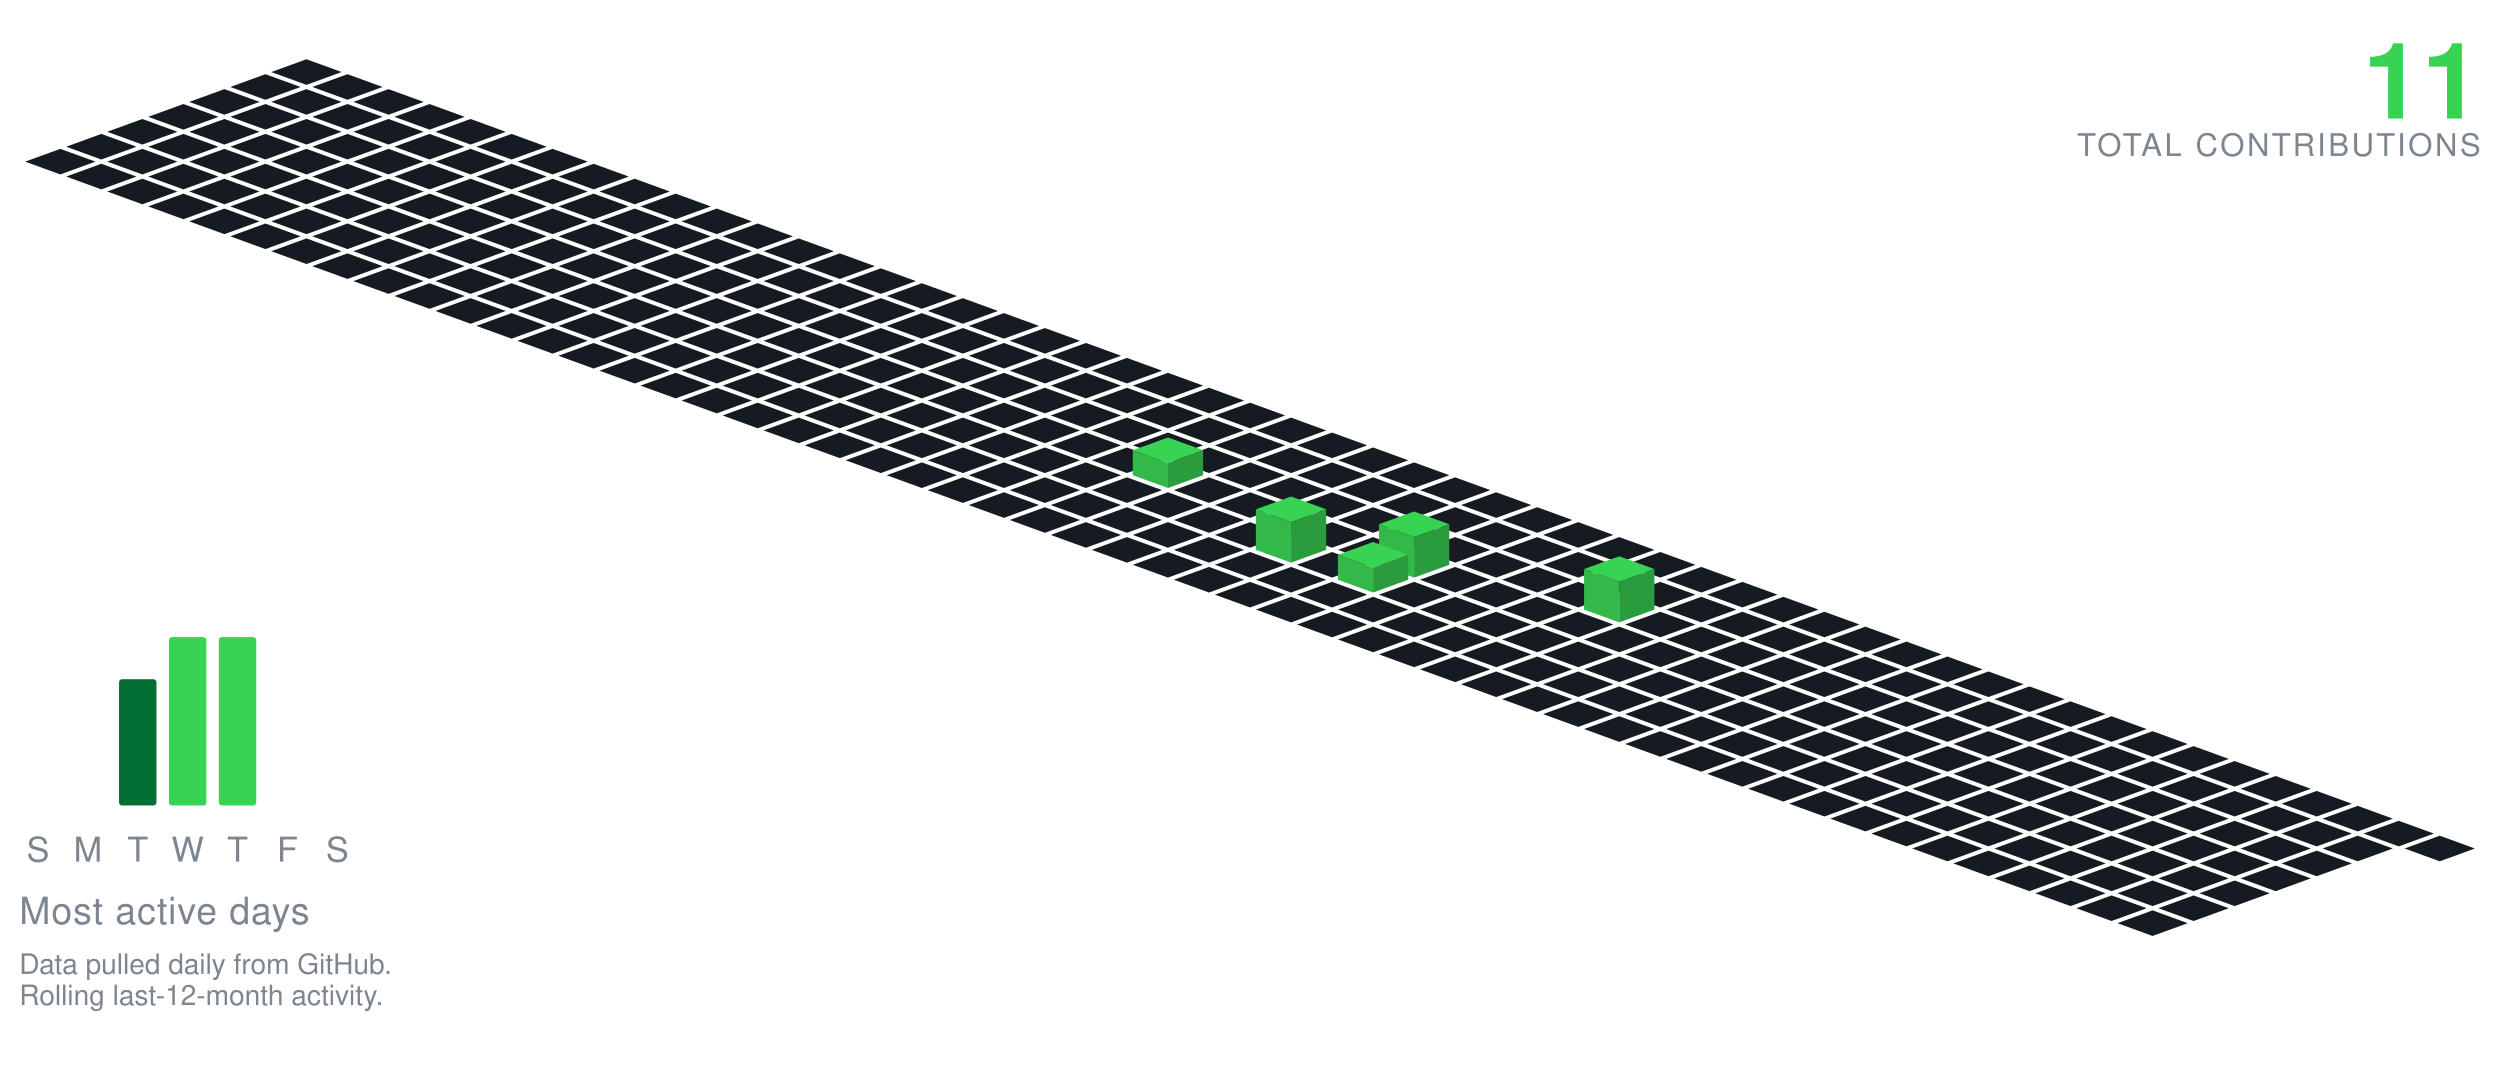
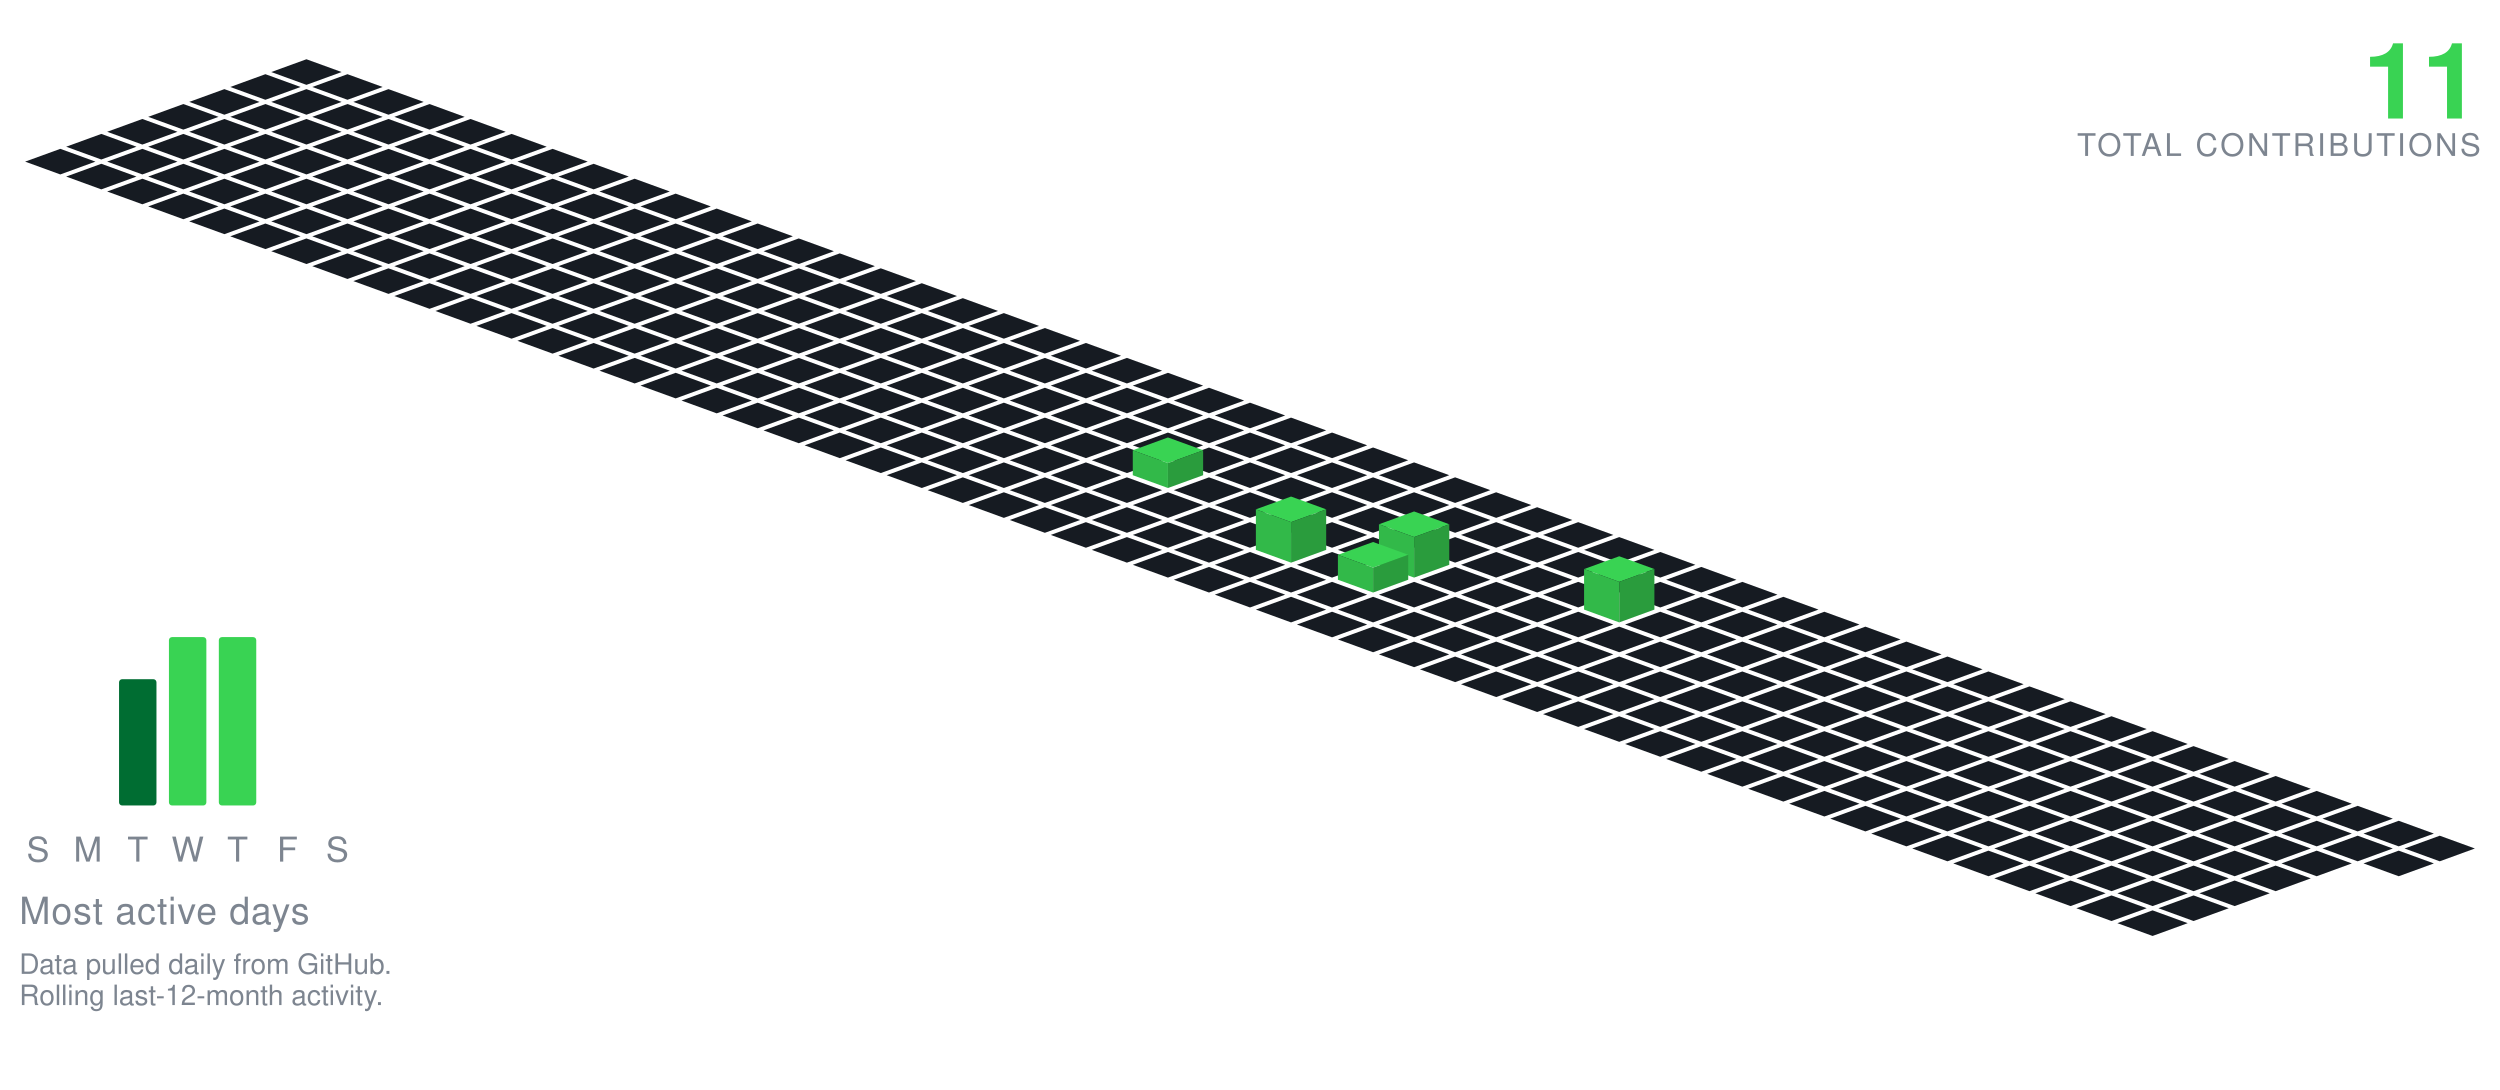
<svg xmlns="http://www.w3.org/2000/svg" viewBox="-98.09 -19.00 801.34 349.30" width="801" height="349">
  <polygon points="0.00,0.00 11.28,4.10 0.00,8.21 -11.28,4.10" fill="#161b22" />
  <polygon points="-13.16,4.79 -1.88,8.89 -13.16,13.00 -24.43,8.89" fill="#161b22" />
  <polygon points="13.16,4.79 24.43,8.89 13.16,13.00 1.88,8.89" fill="#161b22" />
  <polygon points="-26.31,9.58 -15.04,13.68 -26.31,17.79 -37.59,13.68" fill="#161b22" />
  <polygon points="0.00,9.58 11.28,13.68 0.00,17.79 -11.28,13.68" fill="#161b22" />
  <polygon points="26.31,9.58 37.59,13.68 26.31,17.79 15.04,13.68" fill="#161b22" />
  <polygon points="-39.47,14.36 -28.19,18.47 -39.47,22.57 -50.74,18.47" fill="#161b22" />
  <polygon points="-13.16,14.36 -1.88,18.47 -13.16,22.57 -24.43,18.47" fill="#161b22" />
  <polygon points="13.16,14.36 24.43,18.47 13.16,22.57 1.88,18.47" fill="#161b22" />
  <polygon points="39.47,14.36 50.74,18.47 39.47,22.57 28.19,18.47" fill="#161b22" />
  <polygon points="-52.62,19.15 -41.35,23.26 -52.62,27.36 -63.90,23.26" fill="#161b22" />
  <polygon points="-26.31,19.15 -15.04,23.26 -26.31,27.36 -37.59,23.26" fill="#161b22" />
  <polygon points="0.00,19.15 11.28,23.26 0.00,27.36 -11.28,23.26" fill="#161b22" />
  <polygon points="26.31,19.15 37.59,23.26 26.31,27.36 15.04,23.26" fill="#161b22" />
  <polygon points="52.62,19.15 63.90,23.26 52.62,27.36 41.35,23.26" fill="#161b22" />
  <polygon points="-65.78,23.94 -54.50,28.05 -65.78,32.15 -77.05,28.05" fill="#161b22" />
  <polygon points="-39.47,23.94 -28.19,28.05 -39.47,32.15 -50.74,28.05" fill="#161b22" />
  <polygon points="-13.16,23.94 -1.88,28.05 -13.16,32.15 -24.43,28.05" fill="#161b22" />
  <polygon points="13.16,23.94 24.43,28.05 13.16,32.15 1.88,28.05" fill="#161b22" />
  <polygon points="39.47,23.94 50.74,28.05 39.47,32.15 28.19,28.05" fill="#161b22" />
  <polygon points="65.78,23.94 77.05,28.05 65.78,32.15 54.50,28.05" fill="#161b22" />
  <polygon points="-78.93,28.73 -67.66,32.83 -78.93,36.94 -90.21,32.83" fill="#161b22" />
  <polygon points="-52.62,28.73 -41.35,32.83 -52.62,36.94 -63.90,32.83" fill="#161b22" />
  <polygon points="-26.31,28.73 -15.04,32.83 -26.31,36.94 -37.59,32.83" fill="#161b22" />
  <polygon points="0.00,28.73 11.28,32.83 0.00,36.94 -11.28,32.83" fill="#161b22" />
  <polygon points="26.31,28.73 37.59,32.83 26.31,36.94 15.04,32.83" fill="#161b22" />
  <polygon points="52.62,28.73 63.90,32.83 52.62,36.94 41.35,32.83" fill="#161b22" />
  <polygon points="78.93,28.73 90.21,32.83 78.93,36.94 67.66,32.83" fill="#161b22" />
  <polygon points="-65.78,33.52 -54.50,37.62 -65.78,41.73 -77.05,37.62" fill="#161b22" />
  <polygon points="-39.47,33.52 -28.19,37.62 -39.47,41.73 -50.74,37.62" fill="#161b22" />
  <polygon points="-13.16,33.52 -1.88,37.62 -13.16,41.73 -24.43,37.62" fill="#161b22" />
  <polygon points="13.16,33.52 24.43,37.62 13.16,41.73 1.88,37.62" fill="#161b22" />
  <polygon points="39.47,33.52 50.74,37.62 39.47,41.73 28.19,37.62" fill="#161b22" />
  <polygon points="65.78,33.52 77.05,37.62 65.78,41.73 54.50,37.62" fill="#161b22" />
  <polygon points="92.09,33.52 103.37,37.62 92.09,41.73 80.81,37.62" fill="#161b22" />
  <polygon points="-52.62,38.31 -41.35,42.41 -52.62,46.51 -63.90,42.41" fill="#161b22" />
  <polygon points="-26.31,38.31 -15.04,42.41 -26.31,46.51 -37.59,42.41" fill="#161b22" />
  <polygon points="0.00,38.31 11.28,42.41 0.00,46.51 -11.28,42.41" fill="#161b22" />
  <polygon points="26.31,38.31 37.59,42.41 26.31,46.51 15.04,42.41" fill="#161b22" />
  <polygon points="52.62,38.31 63.90,42.41 52.62,46.51 41.35,42.41" fill="#161b22" />
  <polygon points="78.93,38.31 90.21,42.41 78.93,46.51 67.66,42.41" fill="#161b22" />
  <polygon points="105.25,38.31 116.52,42.41 105.25,46.51 93.97,42.41" fill="#161b22" />
  <polygon points="-39.47,43.09 -28.19,47.20 -39.47,51.30 -50.74,47.20" fill="#161b22" />
  <polygon points="-13.16,43.09 -1.88,47.20 -13.16,51.30 -24.43,47.20" fill="#161b22" />
  <polygon points="13.16,43.09 24.43,47.20 13.16,51.30 1.88,47.20" fill="#161b22" />
  <polygon points="39.47,43.09 50.74,47.20 39.47,51.30 28.19,47.20" fill="#161b22" />
  <polygon points="65.78,43.09 77.05,47.20 65.78,51.30 54.50,47.20" fill="#161b22" />
  <polygon points="92.09,43.09 103.37,47.20 92.09,51.30 80.81,47.20" fill="#161b22" />
  <polygon points="118.40,43.09 129.68,47.20 118.40,51.30 107.12,47.20" fill="#161b22" />
  <polygon points="-26.31,47.88 -15.04,51.99 -26.31,56.09 -37.59,51.99" fill="#161b22" />
  <polygon points="0.00,47.88 11.28,51.99 0.00,56.09 -11.28,51.99" fill="#161b22" />
  <polygon points="26.31,47.88 37.59,51.99 26.31,56.09 15.04,51.99" fill="#161b22" />
  <polygon points="52.62,47.88 63.90,51.99 52.62,56.09 41.35,51.99" fill="#161b22" />
  <polygon points="78.93,47.88 90.21,51.99 78.93,56.09 67.66,51.99" fill="#161b22" />
  <polygon points="105.25,47.88 116.52,51.99 105.25,56.09 93.97,51.99" fill="#161b22" />
  <polygon points="131.56,47.88 142.83,51.99 131.56,56.09 120.28,51.99" fill="#161b22" />
  <polygon points="-13.16,52.67 -1.88,56.78 -13.16,60.88 -24.43,56.78" fill="#161b22" />
  <polygon points="13.16,52.67 24.43,56.78 13.16,60.88 1.88,56.78" fill="#161b22" />
  <polygon points="39.47,52.67 50.74,56.78 39.47,60.88 28.19,56.78" fill="#161b22" />
  <polygon points="65.78,52.67 77.05,56.78 65.78,60.88 54.50,56.78" fill="#161b22" />
  <polygon points="92.09,52.67 103.37,56.78 92.09,60.88 80.81,56.78" fill="#161b22" />
  <polygon points="118.40,52.67 129.68,56.78 118.40,60.88 107.12,56.78" fill="#161b22" />
  <polygon points="144.71,52.67 155.99,56.78 144.71,60.88 133.44,56.78" fill="#161b22" />
  <polygon points="0.00,57.46 11.28,61.56 0.00,65.67 -11.28,61.56" fill="#161b22" />
  <polygon points="26.31,57.46 37.59,61.56 26.31,65.67 15.04,61.56" fill="#161b22" />
  <polygon points="52.62,57.46 63.90,61.56 52.62,65.67 41.35,61.56" fill="#161b22" />
  <polygon points="78.93,57.46 90.21,61.56 78.93,65.67 67.66,61.56" fill="#161b22" />
  <polygon points="105.25,57.46 116.52,61.56 105.25,65.67 93.97,61.56" fill="#161b22" />
  <polygon points="131.56,57.46 142.83,61.56 131.56,65.67 120.28,61.56" fill="#161b22" />
  <polygon points="157.87,57.46 169.14,61.56 157.87,65.67 146.59,61.56" fill="#161b22" />
  <polygon points="13.16,62.25 24.43,66.35 13.16,70.46 1.88,66.35" fill="#161b22" />
  <polygon points="39.47,62.25 50.74,66.35 39.47,70.46 28.19,66.35" fill="#161b22" />
  <polygon points="65.78,62.25 77.05,66.35 65.78,70.46 54.50,66.35" fill="#161b22" />
  <polygon points="92.09,62.25 103.37,66.35 92.09,70.46 80.81,66.35" fill="#161b22" />
  <polygon points="118.40,62.25 129.68,66.35 118.40,70.46 107.12,66.35" fill="#161b22" />
  <polygon points="144.71,62.25 155.99,66.35 144.71,70.46 133.44,66.35" fill="#161b22" />
  <polygon points="171.02,62.25 182.30,66.35 171.02,70.46 159.75,66.35" fill="#161b22" />
  <polygon points="26.31,67.04 37.59,71.14 26.31,75.24 15.04,71.14" fill="#161b22" />
  <polygon points="52.62,67.04 63.90,71.14 52.62,75.24 41.35,71.14" fill="#161b22" />
  <polygon points="78.93,67.04 90.21,71.14 78.93,75.24 67.66,71.14" fill="#161b22" />
  <polygon points="105.25,67.04 116.52,71.14 105.25,75.24 93.97,71.14" fill="#161b22" />
  <polygon points="131.56,67.04 142.83,71.14 131.56,75.24 120.28,71.14" fill="#161b22" />
  <polygon points="157.87,67.04 169.14,71.14 157.87,75.24 146.59,71.14" fill="#161b22" />
  <polygon points="184.18,67.04 195.46,71.14 184.18,75.24 172.90,71.14" fill="#161b22" />
  <polygon points="39.47,71.82 50.74,75.93 39.47,80.03 28.19,75.93" fill="#161b22" />
  <polygon points="65.78,71.82 77.05,75.93 65.78,80.03 54.50,75.93" fill="#161b22" />
  <polygon points="92.09,71.82 103.37,75.93 92.09,80.03 80.81,75.93" fill="#161b22" />
  <polygon points="118.40,71.82 129.68,75.93 118.40,80.03 107.12,75.93" fill="#161b22" />
  <polygon points="144.71,71.82 155.99,75.93 144.71,80.03 133.44,75.93" fill="#161b22" />
  <polygon points="171.02,71.82 182.30,75.93 171.02,80.03 159.75,75.93" fill="#161b22" />
  <polygon points="197.34,71.82 208.61,75.93 197.34,80.03 186.06,75.93" fill="#161b22" />
  <polygon points="52.62,76.61 63.90,80.72 52.62,84.82 41.35,80.72" fill="#161b22" />
  <polygon points="78.93,76.61 90.21,80.72 78.93,84.82 67.66,80.72" fill="#161b22" />
  <polygon points="105.25,76.61 116.52,80.72 105.25,84.82 93.97,80.72" fill="#161b22" />
  <polygon points="131.56,76.61 142.83,80.72 131.56,84.82 120.28,80.72" fill="#161b22" />
  <polygon points="157.87,76.61 169.14,80.72 157.87,84.82 146.59,80.72" fill="#161b22" />
  <polygon points="184.18,76.61 195.46,80.72 184.18,84.82 172.90,80.72" fill="#161b22" />
  <polygon points="210.49,76.61 221.77,80.72 210.49,84.82 199.21,80.72" fill="#161b22" />
  <polygon points="65.78,81.40 77.05,85.51 65.78,89.61 54.50,85.51" fill="#161b22" />
  <polygon points="92.09,81.40 103.37,85.51 92.09,89.61 80.81,85.51" fill="#161b22" />
  <polygon points="118.40,81.40 129.68,85.51 118.40,89.61 107.12,85.51" fill="#161b22" />
  <polygon points="144.71,81.40 155.99,85.51 144.71,89.61 133.44,85.51" fill="#161b22" />
  <polygon points="171.02,81.40 182.30,85.51 171.02,89.61 159.75,85.51" fill="#161b22" />
  <polygon points="197.34,81.40 208.61,85.51 197.34,89.61 186.06,85.51" fill="#161b22" />
  <polygon points="223.65,81.40 234.92,85.51 223.65,89.61 212.37,85.51" fill="#161b22" />
  <polygon points="78.93,86.19 90.21,90.29 78.93,94.40 67.66,90.29" fill="#161b22" />
  <polygon points="105.25,86.19 116.52,90.29 105.25,94.40 93.97,90.29" fill="#161b22" />
  <polygon points="131.56,86.19 142.83,90.29 131.56,94.40 120.28,90.29" fill="#161b22" />
  <polygon points="157.87,86.19 169.14,90.29 157.87,94.40 146.59,90.29" fill="#161b22" />
  <polygon points="184.18,86.19 195.46,90.29 184.18,94.40 172.90,90.29" fill="#161b22" />
  <polygon points="210.49,86.19 221.77,90.29 210.49,94.40 199.21,90.29" fill="#161b22" />
  <polygon points="236.80,86.19 248.08,90.29 236.80,94.40 225.53,90.29" fill="#161b22" />
  <polygon points="92.09,90.98 103.37,95.08 92.09,99.19 80.81,95.08" fill="#161b22" />
  <polygon points="118.40,90.98 129.68,95.08 118.40,99.19 107.12,95.08" fill="#161b22" />
  <polygon points="144.71,90.98 155.99,95.08 144.71,99.19 133.44,95.08" fill="#161b22" />
  <polygon points="171.02,90.98 182.30,95.08 171.02,99.19 159.75,95.08" fill="#161b22" />
  <polygon points="197.34,90.98 208.61,95.08 197.34,99.19 186.06,95.08" fill="#161b22" />
  <polygon points="223.65,90.98 234.92,95.08 223.65,99.19 212.37,95.08" fill="#161b22" />
  <polygon points="249.96,90.98 261.23,95.08 249.96,99.19 238.68,95.08" fill="#161b22" />
  <polygon points="105.25,95.77 116.52,99.87 105.25,103.97 93.97,99.87" fill="#161b22" />
  <polygon points="131.56,95.77 142.83,99.87 131.56,103.97 120.28,99.87" fill="#161b22" />
  <polygon points="157.87,95.77 169.14,99.87 157.87,103.97 146.59,99.87" fill="#161b22" />
  <polygon points="184.18,95.77 195.46,99.87 184.18,103.97 172.90,99.87" fill="#161b22" />
  <polygon points="210.49,95.77 221.77,99.87 210.49,103.97 199.21,99.87" fill="#161b22" />
  <polygon points="236.80,95.77 248.08,99.87 236.80,103.97 225.53,99.87" fill="#161b22" />
  <polygon points="263.11,95.77 274.39,99.87 263.11,103.97 251.84,99.87" fill="#161b22" />
  <polygon points="118.40,100.55 129.68,104.66 118.40,108.76 107.12,104.66" fill="#161b22" />
  <polygon points="144.71,100.55 155.99,104.66 144.71,108.76 133.44,104.66" fill="#161b22" />
  <polygon points="171.02,100.55 182.30,104.66 171.02,108.76 159.75,104.66" fill="#161b22" />
  <polygon points="197.34,100.55 208.61,104.66 197.34,108.76 186.06,104.66" fill="#161b22" />
  <polygon points="223.65,100.55 234.92,104.66 223.65,108.76 212.37,104.66" fill="#161b22" />
  <polygon points="249.96,100.55 261.23,104.66 249.96,108.76 238.68,104.66" fill="#161b22" />
  <polygon points="276.27,100.55 287.55,104.66 276.27,108.76 264.99,104.66" fill="#161b22" />
  <polygon points="131.56,105.34 142.83,109.45 131.56,113.55 120.28,109.45" fill="#161b22" />
  <polygon points="157.87,105.34 169.14,109.45 157.87,113.55 146.59,109.45" fill="#161b22" />
  <polygon points="184.18,105.34 195.46,109.45 184.18,113.55 172.90,109.45" fill="#161b22" />
  <polygon points="210.49,105.34 221.77,109.45 210.49,113.55 199.21,109.45" fill="#161b22" />
  <polygon points="236.80,105.34 248.08,109.45 236.80,113.55 225.53,109.45" fill="#161b22" />
  <polygon points="263.11,105.34 274.39,109.45 263.11,113.55 251.84,109.45" fill="#161b22" />
  <polygon points="289.43,105.34 300.70,109.45 289.43,113.55 278.15,109.45" fill="#161b22" />
  <polygon points="144.71,110.13 155.99,114.23 144.71,118.34 133.44,114.23" fill="#161b22" />
  <polygon points="171.02,110.13 182.30,114.23 171.02,118.34 159.75,114.23" fill="#161b22" />
  <polygon points="197.34,110.13 208.61,114.23 197.34,118.34 186.06,114.23" fill="#161b22" />
  <polygon points="223.65,110.13 234.92,114.23 223.65,118.34 212.37,114.23" fill="#161b22" />
  <polygon points="249.96,110.13 261.23,114.23 249.96,118.34 238.68,114.23" fill="#161b22" />
  <polygon points="276.27,110.13 287.55,114.23 276.27,118.34 264.99,114.23" fill="#161b22" />
  <polygon points="302.58,110.13 313.86,114.23 302.58,118.34 291.30,114.23" fill="#161b22" />
  <polygon points="157.87,114.92 169.14,119.02 157.87,123.13 146.59,119.02" fill="#161b22" />
  <polygon points="184.18,114.92 195.46,119.02 184.18,123.13 172.90,119.02" fill="#161b22" />
  <polygon points="210.49,114.92 221.77,119.02 210.49,123.13 199.21,119.02" fill="#161b22" />
  <polygon points="236.80,114.92 248.08,119.02 236.80,123.13 225.53,119.02" fill="#161b22" />
  <polygon points="263.11,114.92 274.39,119.02 263.11,123.13 251.84,119.02" fill="#161b22" />
  <polygon points="289.43,114.92 300.70,119.02 289.43,123.13 278.15,119.02" fill="#161b22" />
  <polygon points="315.74,114.92 327.01,119.02 315.74,123.13 304.46,119.02" fill="#161b22" />
  <polygon points="171.02,119.71 182.30,123.81 171.02,127.92 159.75,123.81" fill="#161b22" />
  <polygon points="197.34,119.71 208.61,123.81 197.34,127.92 186.06,123.81" fill="#161b22" />
  <polygon points="223.65,119.71 234.92,123.81 223.65,127.92 212.37,123.81" fill="#161b22" />
  <polygon points="249.96,119.71 261.23,123.81 249.96,127.92 238.68,123.81" fill="#161b22" />
  <polygon points="276.27,119.71 287.55,123.81 276.27,127.92 264.99,123.81" fill="#161b22" />
  <polygon points="302.58,119.71 313.86,123.81 302.58,127.92 291.30,123.81" fill="#161b22" />
  <polygon points="328.89,119.71 340.17,123.81 328.89,127.92 317.62,123.81" fill="#161b22" />
  <polygon points="184.18,124.50 195.46,128.60 184.18,132.70 172.90,128.60" fill="#161b22" />
  <polygon points="210.49,124.50 221.77,128.60 210.49,132.70 199.21,128.60" fill="#161b22" />
  <polygon points="236.80,124.50 248.08,128.60 236.80,132.70 225.53,128.60" fill="#161b22" />
  <polygon points="263.11,124.50 274.39,128.60 263.11,132.70 251.84,128.60" fill="#161b22" />
  <polygon points="289.43,124.50 300.70,128.60 289.43,132.70 278.15,128.60" fill="#161b22" />
  <polygon points="315.74,124.50 327.01,128.60 315.74,132.70 304.46,128.60" fill="#161b22" />
  <polygon points="342.05,124.50 353.32,128.60 342.05,132.70 330.77,128.60" fill="#161b22" />
  <polygon points="197.34,129.28 208.61,133.39 197.34,137.49 186.06,133.39" fill="#161b22" />
  <polygon points="223.65,129.28 234.92,133.39 223.65,137.49 212.37,133.39" fill="#161b22" />
  <polygon points="249.96,129.28 261.23,133.39 249.96,137.49 238.68,133.39" fill="#161b22" />
  <polygon points="302.58,129.28 313.86,133.39 302.58,137.49 291.30,133.39" fill="#161b22" />
  <polygon points="328.89,129.28 340.17,133.39 328.89,137.49 317.62,133.39" fill="#161b22" />
  <polygon points="355.20,129.28 366.48,133.39 355.20,137.49 343.93,133.39" fill="#161b22" />
  <polygon points="276.27,121.28 287.55,125.39 276.27,129.49 264.99,125.39" fill="#39d353" />
  <polygon points="264.99,133.39 264.99,125.39 276.27,129.49 276.27,137.49" fill="#32b949" />
  <polygon points="276.27,137.49 276.27,129.49 287.55,125.39 287.55,133.39" fill="#2a9c3d" />
  <polygon points="210.49,134.07 221.77,138.18 210.49,142.28 199.21,138.18" fill="#161b22" />
  <polygon points="236.80,134.07 248.08,138.18 236.80,142.28 225.53,138.18" fill="#161b22" />
  <polygon points="263.11,134.07 274.39,138.18 263.11,142.28 251.84,138.18" fill="#161b22" />
  <polygon points="289.43,134.07 300.70,138.18 289.43,142.28 278.15,138.18" fill="#161b22" />
  <polygon points="315.74,134.07 327.01,138.18 315.74,142.28 304.46,138.18" fill="#161b22" />
  <polygon points="342.05,134.07 353.32,138.18 342.05,142.28 330.77,138.18" fill="#161b22" />
  <polygon points="368.36,134.07 379.64,138.18 368.36,142.28 357.08,138.18" fill="#161b22" />
  <polygon points="223.65,138.86 234.92,142.96 223.65,147.07 212.37,142.96" fill="#161b22" />
  <polygon points="249.96,138.86 261.23,142.96 249.96,147.07 238.68,142.96" fill="#161b22" />
  <polygon points="276.27,138.86 287.55,142.96 276.27,147.07 264.99,142.96" fill="#161b22" />
  <polygon points="302.58,138.86 313.86,142.96 302.58,147.07 291.30,142.96" fill="#161b22" />
  <polygon points="328.89,138.86 340.17,142.96 328.89,147.07 317.62,142.96" fill="#161b22" />
  <polygon points="355.20,138.86 366.48,142.96 355.20,147.07 343.93,142.96" fill="#161b22" />
  <polygon points="381.52,138.86 392.79,142.96 381.52,147.07 370.24,142.96" fill="#161b22" />
  <polygon points="236.80,143.65 248.08,147.75 236.80,151.86 225.53,147.75" fill="#161b22" />
  <polygon points="263.11,143.65 274.39,147.75 263.11,151.86 251.84,147.75" fill="#161b22" />
  <polygon points="289.43,143.65 300.70,147.75 289.43,151.86 278.15,147.75" fill="#161b22" />
  <polygon points="315.74,143.65 327.01,147.75 315.74,151.86 304.46,147.75" fill="#161b22" />
  <polygon points="342.05,143.65 353.32,147.75 342.05,151.86 330.77,147.75" fill="#161b22" />
  <polygon points="368.36,143.65 379.64,147.75 368.36,151.86 357.08,147.75" fill="#161b22" />
  <polygon points="394.67,143.65 405.95,147.75 394.67,151.86 383.39,147.75" fill="#161b22" />
  <polygon points="249.96,148.44 261.23,152.54 249.96,156.65 238.68,152.54" fill="#161b22" />
  <polygon points="276.27,148.44 287.55,152.54 276.27,156.65 264.99,152.54" fill="#161b22" />
  <polygon points="302.58,148.44 313.86,152.54 302.58,156.65 291.30,152.54" fill="#161b22" />
  <polygon points="328.89,148.44 340.17,152.54 328.89,156.65 317.62,152.54" fill="#161b22" />
  <polygon points="355.20,148.44 366.48,152.54 355.20,156.65 343.93,152.54" fill="#161b22" />
  <polygon points="381.52,148.44 392.79,152.54 381.52,156.65 370.24,152.54" fill="#161b22" />
  <polygon points="407.83,148.44 419.10,152.54 407.83,156.65 396.55,152.54" fill="#161b22" />
  <polygon points="263.11,153.23 274.39,157.33 263.11,161.43 251.84,157.33" fill="#161b22" />
  <polygon points="289.43,153.23 300.70,157.33 289.43,161.43 278.15,157.33" fill="#161b22" />
  <polygon points="342.05,153.23 353.32,157.33 342.05,161.43 330.77,157.33" fill="#161b22" />
  <polygon points="368.36,153.23 379.64,157.33 368.36,161.43 357.08,157.33" fill="#161b22" />
  <polygon points="394.67,153.23 405.95,157.33 394.67,161.43 383.39,157.33" fill="#161b22" />
  <polygon points="420.98,153.23 432.26,157.33 420.98,161.43 409.71,157.33" fill="#161b22" />
  <polygon points="315.74,140.23 327.01,144.33 315.74,148.43 304.46,144.33" fill="#39d353" />
  <polygon points="304.46,157.33 304.46,144.33 315.74,148.43 315.74,161.43" fill="#32b949" />
  <polygon points="315.74,161.43 315.74,148.43 327.01,144.33 327.01,157.33" fill="#2a9c3d" />
  <polygon points="276.27,158.01 287.55,162.12 276.27,166.22 264.99,162.12" fill="#161b22" />
  <polygon points="302.58,158.01 313.86,162.12 302.58,166.22 291.30,162.12" fill="#161b22" />
  <polygon points="328.89,158.01 340.17,162.12 328.89,166.22 317.62,162.12" fill="#161b22" />
  <polygon points="381.52,158.01 392.79,162.12 381.52,166.22 370.24,162.12" fill="#161b22" />
  <polygon points="407.83,158.01 419.10,162.12 407.83,166.22 396.55,162.12" fill="#161b22" />
  <polygon points="434.14,158.01 445.41,162.12 434.14,166.22 422.86,162.12" fill="#161b22" />
  <polygon points="355.20,145.01 366.48,149.12 355.20,153.22 343.93,149.12" fill="#39d353" />
  <polygon points="343.93,162.12 343.93,149.12 355.20,153.22 355.20,166.22" fill="#32b949" />
  <polygon points="355.20,166.22 355.20,153.22 366.48,149.12 366.48,162.12" fill="#2a9c3d" />
  <polygon points="289.43,162.80 300.70,166.91 289.43,171.01 278.15,166.91" fill="#161b22" />
  <polygon points="315.74,162.80 327.01,166.91 315.74,171.01 304.46,166.91" fill="#161b22" />
  <polygon points="368.36,162.80 379.64,166.91 368.36,171.01 357.08,166.91" fill="#161b22" />
  <polygon points="394.67,162.80 405.95,166.91 394.67,171.01 383.39,166.91" fill="#161b22" />
  <polygon points="420.98,162.80 432.26,166.91 420.98,171.01 409.71,166.91" fill="#161b22" />
  <polygon points="447.29,162.80 458.57,166.91 447.29,171.01 436.02,166.91" fill="#161b22" />
  <polygon points="342.05,154.80 353.32,158.91 342.05,163.01 330.77,158.91" fill="#39d353" />
  <polygon points="330.77,166.91 330.77,158.91 342.05,163.01 342.05,171.01" fill="#32b949" />
  <polygon points="342.05,171.01 342.05,163.01 353.32,158.91 353.32,166.91" fill="#2a9c3d" />
  <polygon points="302.58,167.59 313.86,171.69 302.58,175.80 291.30,171.69" fill="#161b22" />
  <polygon points="328.89,167.59 340.17,171.69 328.89,175.80 317.62,171.69" fill="#161b22" />
  <polygon points="355.20,167.59 366.48,171.69 355.20,175.80 343.93,171.69" fill="#161b22" />
  <polygon points="381.52,167.59 392.79,171.69 381.52,175.80 370.24,171.69" fill="#161b22" />
  <polygon points="407.83,167.59 419.10,171.69 407.83,175.80 396.55,171.69" fill="#161b22" />
  <polygon points="434.14,167.59 445.41,171.69 434.14,175.80 422.86,171.69" fill="#161b22" />
  <polygon points="460.45,167.59 471.73,171.69 460.45,175.80 449.17,171.69" fill="#161b22" />
  <polygon points="315.74,172.38 327.01,176.48 315.74,180.59 304.46,176.48" fill="#161b22" />
  <polygon points="342.05,172.38 353.32,176.48 342.05,180.59 330.77,176.48" fill="#161b22" />
  <polygon points="368.36,172.38 379.64,176.48 368.36,180.59 357.08,176.48" fill="#161b22" />
  <polygon points="394.67,172.38 405.95,176.48 394.67,180.59 383.39,176.48" fill="#161b22" />
  <polygon points="447.29,172.38 458.57,176.48 447.29,180.59 436.02,176.48" fill="#161b22" />
  <polygon points="473.61,172.38 484.88,176.48 473.61,180.59 462.33,176.48" fill="#161b22" />
  <polygon points="420.98,159.38 432.26,163.48 420.98,167.59 409.71,163.48" fill="#39d353" />
  <polygon points="409.71,176.48 409.71,163.48 420.98,167.59 420.98,180.59" fill="#32b949" />
  <polygon points="420.98,180.59 420.98,167.59 432.26,163.48 432.26,176.48" fill="#2a9c3d" />
  <polygon points="328.89,177.17 340.17,181.27 328.89,185.37 317.62,181.27" fill="#161b22" />
  <polygon points="355.20,177.17 366.48,181.27 355.20,185.37 343.93,181.27" fill="#161b22" />
  <polygon points="381.52,177.17 392.79,181.27 381.52,185.37 370.24,181.27" fill="#161b22" />
  <polygon points="407.83,177.17 419.10,181.27 407.83,185.37 396.55,181.27" fill="#161b22" />
  <polygon points="434.14,177.17 445.41,181.27 434.14,185.37 422.86,181.27" fill="#161b22" />
  <polygon points="460.45,177.17 471.73,181.27 460.45,185.37 449.17,181.27" fill="#161b22" />
  <polygon points="486.76,177.17 498.04,181.27 486.76,185.37 475.48,181.27" fill="#161b22" />
  <polygon points="342.05,181.95 353.32,186.06 342.05,190.16 330.77,186.06" fill="#161b22" />
  <polygon points="368.36,181.95 379.64,186.06 368.36,190.16 357.08,186.06" fill="#161b22" />
  <polygon points="394.67,181.95 405.95,186.06 394.67,190.16 383.39,186.06" fill="#161b22" />
  <polygon points="420.98,181.95 432.26,186.06 420.98,190.16 409.71,186.06" fill="#161b22" />
  <polygon points="447.29,181.95 458.57,186.06 447.29,190.16 436.02,186.06" fill="#161b22" />
  <polygon points="473.61,181.95 484.88,186.06 473.61,190.16 462.33,186.06" fill="#161b22" />
  <polygon points="499.92,181.95 511.19,186.06 499.92,190.16 488.64,186.06" fill="#161b22" />
  <polygon points="355.20,186.74 366.48,190.85 355.20,194.95 343.93,190.85" fill="#161b22" />
  <polygon points="381.52,186.74 392.79,190.85 381.52,194.95 370.24,190.85" fill="#161b22" />
  <polygon points="407.83,186.74 419.10,190.85 407.83,194.95 396.55,190.85" fill="#161b22" />
  <polygon points="434.14,186.74 445.41,190.85 434.14,194.95 422.86,190.85" fill="#161b22" />
  <polygon points="460.45,186.74 471.73,190.85 460.45,194.95 449.17,190.85" fill="#161b22" />
  <polygon points="486.76,186.74 498.04,190.85 486.76,194.95 475.48,190.85" fill="#161b22" />
  <polygon points="513.07,186.74 524.35,190.85 513.07,194.95 501.80,190.85" fill="#161b22" />
  <polygon points="368.36,191.53 379.64,195.64 368.36,199.74 357.08,195.64" fill="#161b22" />
  <polygon points="394.67,191.53 405.95,195.64 394.67,199.74 383.39,195.64" fill="#161b22" />
  <polygon points="420.98,191.53 432.26,195.64 420.98,199.74 409.71,195.64" fill="#161b22" />
  <polygon points="447.29,191.53 458.57,195.64 447.29,199.74 436.02,195.64" fill="#161b22" />
  <polygon points="473.61,191.53 484.88,195.64 473.61,199.74 462.33,195.64" fill="#161b22" />
  <polygon points="499.92,191.53 511.19,195.64 499.92,199.74 488.64,195.64" fill="#161b22" />
  <polygon points="526.23,191.53 537.50,195.64 526.23,199.74 514.95,195.64" fill="#161b22" />
  <polygon points="381.52,196.32 392.79,200.42 381.52,204.53 370.24,200.42" fill="#161b22" />
  <polygon points="407.83,196.32 419.10,200.42 407.83,204.53 396.55,200.42" fill="#161b22" />
  <polygon points="434.14,196.32 445.41,200.42 434.14,204.53 422.86,200.42" fill="#161b22" />
  <polygon points="460.45,196.32 471.73,200.42 460.45,204.53 449.17,200.42" fill="#161b22" />
  <polygon points="486.76,196.32 498.04,200.42 486.76,204.53 475.48,200.42" fill="#161b22" />
  <polygon points="513.07,196.32 524.35,200.42 513.07,204.53 501.80,200.42" fill="#161b22" />
  <polygon points="539.38,196.32 550.66,200.42 539.38,204.53 528.11,200.42" fill="#161b22" />
  <polygon points="394.67,201.11 405.95,205.21 394.67,209.32 383.39,205.21" fill="#161b22" />
  <polygon points="420.98,201.11 432.26,205.21 420.98,209.32 409.71,205.21" fill="#161b22" />
  <polygon points="447.29,201.11 458.57,205.21 447.29,209.32 436.02,205.21" fill="#161b22" />
  <polygon points="473.61,201.11 484.88,205.21 473.61,209.32 462.33,205.21" fill="#161b22" />
  <polygon points="499.92,201.11 511.19,205.21 499.92,209.32 488.64,205.21" fill="#161b22" />
  <polygon points="526.23,201.11 537.50,205.21 526.23,209.32 514.95,205.21" fill="#161b22" />
  <polygon points="552.54,201.11 563.82,205.21 552.54,209.32 541.26,205.21" fill="#161b22" />
  <polygon points="407.83,205.90 419.10,210.00 407.83,214.10 396.55,210.00" fill="#161b22" />
  <polygon points="434.14,205.90 445.41,210.00 434.14,214.10 422.86,210.00" fill="#161b22" />
  <polygon points="460.45,205.90 471.73,210.00 460.45,214.10 449.17,210.00" fill="#161b22" />
  <polygon points="486.76,205.90 498.04,210.00 486.76,214.10 475.48,210.00" fill="#161b22" />
  <polygon points="513.07,205.90 524.35,210.00 513.07,214.10 501.80,210.00" fill="#161b22" />
  <polygon points="539.38,205.90 550.66,210.00 539.38,214.10 528.11,210.00" fill="#161b22" />
  <polygon points="565.69,205.90 576.97,210.00 565.69,214.10 554.42,210.00" fill="#161b22" />
  <polygon points="420.98,210.68 432.26,214.79 420.98,218.89 409.71,214.79" fill="#161b22" />
  <polygon points="447.29,210.68 458.57,214.79 447.29,218.89 436.02,214.79" fill="#161b22" />
  <polygon points="473.61,210.68 484.88,214.79 473.61,218.89 462.33,214.79" fill="#161b22" />
  <polygon points="499.92,210.68 511.19,214.79 499.92,218.89 488.64,214.79" fill="#161b22" />
  <polygon points="526.23,210.68 537.50,214.79 526.23,218.89 514.95,214.79" fill="#161b22" />
  <polygon points="552.54,210.68 563.82,214.79 552.54,218.89 541.26,214.79" fill="#161b22" />
  <polygon points="578.85,210.68 590.13,214.79 578.85,218.89 567.57,214.79" fill="#161b22" />
  <polygon points="434.14,215.47 445.41,219.58 434.14,223.68 422.86,219.58" fill="#161b22" />
  <polygon points="460.45,215.47 471.73,219.58 460.45,223.68 449.17,219.58" fill="#161b22" />
  <polygon points="486.76,215.47 498.04,219.58 486.76,223.68 475.48,219.58" fill="#161b22" />
  <polygon points="513.07,215.47 524.35,219.58 513.07,223.68 501.80,219.58" fill="#161b22" />
  <polygon points="539.38,215.47 550.66,219.58 539.38,223.68 528.11,219.58" fill="#161b22" />
  <polygon points="565.69,215.47 576.97,219.58 565.69,223.68 554.42,219.58" fill="#161b22" />
  <polygon points="592.01,215.47 603.28,219.58 592.01,223.68 580.73,219.58" fill="#161b22" />
  <polygon points="447.29,220.26 458.57,224.37 447.29,228.47 436.02,224.37" fill="#161b22" />
  <polygon points="473.61,220.26 484.88,224.37 473.61,228.47 462.33,224.37" fill="#161b22" />
  <polygon points="499.92,220.26 511.19,224.37 499.92,228.47 488.64,224.37" fill="#161b22" />
  <polygon points="526.23,220.26 537.50,224.37 526.23,228.47 514.95,224.37" fill="#161b22" />
  <polygon points="552.54,220.26 563.82,224.37 552.54,228.47 541.26,224.37" fill="#161b22" />
  <polygon points="578.85,220.26 590.13,224.37 578.85,228.47 567.57,224.37" fill="#161b22" />
  <polygon points="605.16,220.26 616.44,224.37 605.16,228.47 593.89,224.37" fill="#161b22" />
  <polygon points="460.45,225.05 471.73,229.15 460.45,233.26 449.17,229.15" fill="#161b22" />
  <polygon points="486.76,225.05 498.04,229.15 486.76,233.26 475.48,229.15" fill="#161b22" />
  <polygon points="513.07,225.05 524.35,229.15 513.07,233.26 501.80,229.15" fill="#161b22" />
  <polygon points="539.38,225.05 550.66,229.15 539.38,233.26 528.11,229.15" fill="#161b22" />
  <polygon points="565.69,225.05 576.97,229.15 565.69,233.26 554.42,229.15" fill="#161b22" />
  <polygon points="592.01,225.05 603.28,229.15 592.01,233.26 580.73,229.15" fill="#161b22" />
  <polygon points="618.32,225.05 629.59,229.15 618.32,233.26 607.04,229.15" fill="#161b22" />
  <polygon points="473.61,229.84 484.88,233.94 473.61,238.05 462.33,233.94" fill="#161b22" />
  <polygon points="499.92,229.84 511.19,233.94 499.92,238.05 488.64,233.94" fill="#161b22" />
  <polygon points="526.23,229.84 537.50,233.94 526.23,238.05 514.95,233.94" fill="#161b22" />
  <polygon points="552.54,229.84 563.82,233.94 552.54,238.05 541.26,233.94" fill="#161b22" />
  <polygon points="578.85,229.84 590.13,233.94 578.85,238.05 567.57,233.94" fill="#161b22" />
  <polygon points="605.16,229.84 616.44,233.94 605.16,238.05 593.89,233.94" fill="#161b22" />
  <polygon points="631.47,229.84 642.75,233.94 631.47,238.05 620.20,233.94" fill="#161b22" />
  <polygon points="486.76,234.63 498.04,238.73 486.76,242.83 475.48,238.73" fill="#161b22" />
  <polygon points="513.07,234.63 524.35,238.73 513.07,242.83 501.80,238.73" fill="#161b22" />
  <polygon points="539.38,234.63 550.66,238.73 539.38,242.83 528.11,238.73" fill="#161b22" />
  <polygon points="565.69,234.63 576.97,238.73 565.69,242.83 554.42,238.73" fill="#161b22" />
  <polygon points="592.01,234.63 603.28,238.73 592.01,242.83 580.73,238.73" fill="#161b22" />
  <polygon points="618.32,234.63 629.59,238.73 618.32,242.83 607.04,238.73" fill="#161b22" />
  <polygon points="644.63,234.63 655.91,238.73 644.63,242.83 633.35,238.73" fill="#161b22" />
  <polygon points="499.92,239.41 511.19,243.52 499.92,247.62 488.64,243.52" fill="#161b22" />
  <polygon points="526.23,239.41 537.50,243.52 526.23,247.62 514.95,243.52" fill="#161b22" />
  <polygon points="552.54,239.41 563.82,243.52 552.54,247.62 541.26,243.52" fill="#161b22" />
  <polygon points="578.85,239.41 590.13,243.52 578.85,247.62 567.57,243.52" fill="#161b22" />
  <polygon points="605.16,239.41 616.44,243.52 605.16,247.62 593.89,243.52" fill="#161b22" />
  <polygon points="631.47,239.41 642.75,243.52 631.47,247.62 620.20,243.52" fill="#161b22" />
  <polygon points="657.78,239.41 669.06,243.52 657.78,247.62 646.51,243.52" fill="#161b22" />
  <polygon points="513.07,244.20 524.35,248.31 513.07,252.41 501.80,248.31" fill="#161b22" />
  <polygon points="539.38,244.20 550.66,248.31 539.38,252.41 528.11,248.31" fill="#161b22" />
  <polygon points="565.69,244.20 576.97,248.31 565.69,252.41 554.42,248.31" fill="#161b22" />
  <polygon points="592.01,244.20 603.28,248.31 592.01,252.41 580.73,248.31" fill="#161b22" />
  <polygon points="618.32,244.20 629.59,248.31 618.32,252.41 607.04,248.31" fill="#161b22" />
  <polygon points="644.63,244.20 655.91,248.31 644.63,252.41 633.35,248.31" fill="#161b22" />
  <polygon points="670.94,244.20 682.22,248.31 670.94,252.41 659.66,248.31" fill="#161b22" />
  <polygon points="526.23,248.99 537.50,253.09 526.23,257.20 514.95,253.09" fill="#161b22" />
  <polygon points="552.54,248.99 563.82,253.09 552.54,257.20 541.26,253.09" fill="#161b22" />
  <polygon points="578.85,248.99 590.13,253.09 578.85,257.20 567.57,253.09" fill="#161b22" />
  <polygon points="605.16,248.99 616.44,253.09 605.16,257.20 593.89,253.09" fill="#161b22" />
  <polygon points="631.47,248.99 642.75,253.09 631.47,257.20 620.20,253.09" fill="#161b22" />
  <polygon points="657.78,248.99 669.06,253.09 657.78,257.20 646.51,253.09" fill="#161b22" />
  <polygon points="684.10,248.99 695.37,253.09 684.10,257.20 672.82,253.09" fill="#161b22" />
  <polygon points="539.38,253.78 550.66,257.88 539.38,261.99 528.11,257.88" fill="#161b22" />
  <polygon points="565.69,253.78 576.97,257.88 565.69,261.99 554.42,257.88" fill="#161b22" />
  <polygon points="592.01,253.78 603.28,257.88 592.01,261.99 580.73,257.88" fill="#161b22" />
  <polygon points="618.32,253.78 629.59,257.88 618.32,261.99 607.04,257.88" fill="#161b22" />
  <polygon points="644.63,253.78 655.91,257.88 644.63,261.99 633.35,257.88" fill="#161b22" />
+   <polygon points="670.94,253.78 682.22,257.88 670.94,261.99 659.66,257.88" fill="#161b22" />
  <polygon points="552.54,258.57 563.82,262.67 552.54,266.78 541.26,262.67" fill="#161b22" />
  <polygon points="578.85,258.57 590.13,262.67 578.85,266.78 567.57,262.67" fill="#161b22" />
  <polygon points="605.16,258.57 616.44,262.67 605.16,266.78 593.89,262.67" fill="#161b22" />
  <polygon points="631.47,258.57 642.75,262.67 631.47,266.78 620.20,262.67" fill="#161b22" />
  <polygon points="565.69,263.36 576.97,267.46 565.69,271.56 554.42,267.46" fill="#161b22" />
  <polygon points="592.01,263.36 603.28,267.46 592.01,271.56 580.73,267.46" fill="#161b22" />
  <polygon points="618.32,263.36 629.59,267.46 618.32,271.56 607.04,267.46" fill="#161b22" />
  <polygon points="578.85,268.14 590.13,272.25 578.85,276.35 567.57,272.25" fill="#161b22" />
  <polygon points="605.16,268.14 616.44,272.25 605.16,276.35 593.89,272.25" fill="#161b22" />
  <polygon points="592.01,272.93 603.28,277.04 592.01,281.14 580.73,277.04" fill="#161b22" />
  <text x="697.25" y="19.00" text-anchor="end" font-family="-apple-system, BlinkMacSystemFont, &quot;Segoe UI&quot;, Helvetica, Arial, sans-serif" font-size="34" font-weight="700" fill="#39d353">11</text>
  <text x="697.25" y="31.00" text-anchor="end" font-family="-apple-system, BlinkMacSystemFont, &quot;Segoe UI&quot;, Helvetica, Arial, sans-serif" font-size="10" fill="#7d8590" letter-spacing="0.8">TOTAL CONTRIBUTIONS</text>
  <rect x="-92.09" y="239.30" width="12" height="0.00" rx="1" fill="#006d32" />
  <text x="-86.09" y="257.30" text-anchor="middle" font-family="-apple-system, BlinkMacSystemFont, &quot;Segoe UI&quot;, Helvetica, Arial, sans-serif" font-size="11" fill="#7d8590">S</text>
  <rect x="-76.09" y="239.30" width="12" height="0.00" rx="1" fill="#006d32" />
  <text x="-70.09" y="257.30" text-anchor="middle" font-family="-apple-system, BlinkMacSystemFont, &quot;Segoe UI&quot;, Helvetica, Arial, sans-serif" font-size="11" fill="#7d8590">M</text>
  <rect x="-60.09" y="198.80" width="12" height="40.50" rx="1" fill="#006d32" />
  <text x="-54.09" y="257.30" text-anchor="middle" font-family="-apple-system, BlinkMacSystemFont, &quot;Segoe UI&quot;, Helvetica, Arial, sans-serif" font-size="11" fill="#7d8590">T</text>
  <rect x="-44.09" y="185.30" width="12" height="54.00" rx="1" fill="#39d353" />
  <text x="-38.09" y="257.30" text-anchor="middle" font-family="-apple-system, BlinkMacSystemFont, &quot;Segoe UI&quot;, Helvetica, Arial, sans-serif" font-size="11" fill="#7d8590">W</text>
  <rect x="-28.09" y="185.30" width="12" height="54.00" rx="1" fill="#39d353" />
  <text x="-22.09" y="257.30" text-anchor="middle" font-family="-apple-system, BlinkMacSystemFont, &quot;Segoe UI&quot;, Helvetica, Arial, sans-serif" font-size="11" fill="#7d8590">T</text>
  <rect x="-12.09" y="239.30" width="12" height="0.00" rx="1" fill="#006d32" />
  <text x="-6.09" y="257.30" text-anchor="middle" font-family="-apple-system, BlinkMacSystemFont, &quot;Segoe UI&quot;, Helvetica, Arial, sans-serif" font-size="11" fill="#7d8590">F</text>
  <rect x="3.91" y="239.30" width="12" height="0.00" rx="1" fill="#006d32" />
  <text x="9.91" y="257.30" text-anchor="middle" font-family="-apple-system, BlinkMacSystemFont, &quot;Segoe UI&quot;, Helvetica, Arial, sans-serif" font-size="11" fill="#7d8590">S</text>
  <text x="-92.09" y="277.30" font-family="-apple-system, BlinkMacSystemFont, &quot;Segoe UI&quot;, Helvetica, Arial, sans-serif" font-size="12" fill="#7d8590" letter-spacing="0.3">Most active days</text>
  <text x="-92.09" y="293.30" font-family="-apple-system, BlinkMacSystemFont, &quot;Segoe UI&quot;, Helvetica, Arial, sans-serif" font-size="9" fill="#7d8590">Data pulled daily from GitHub.</text>
  <text x="-92.09" y="303.30" font-family="-apple-system, BlinkMacSystemFont, &quot;Segoe UI&quot;, Helvetica, Arial, sans-serif" font-size="9" fill="#7d8590">Rolling last-12-month activity.</text>
</svg>
